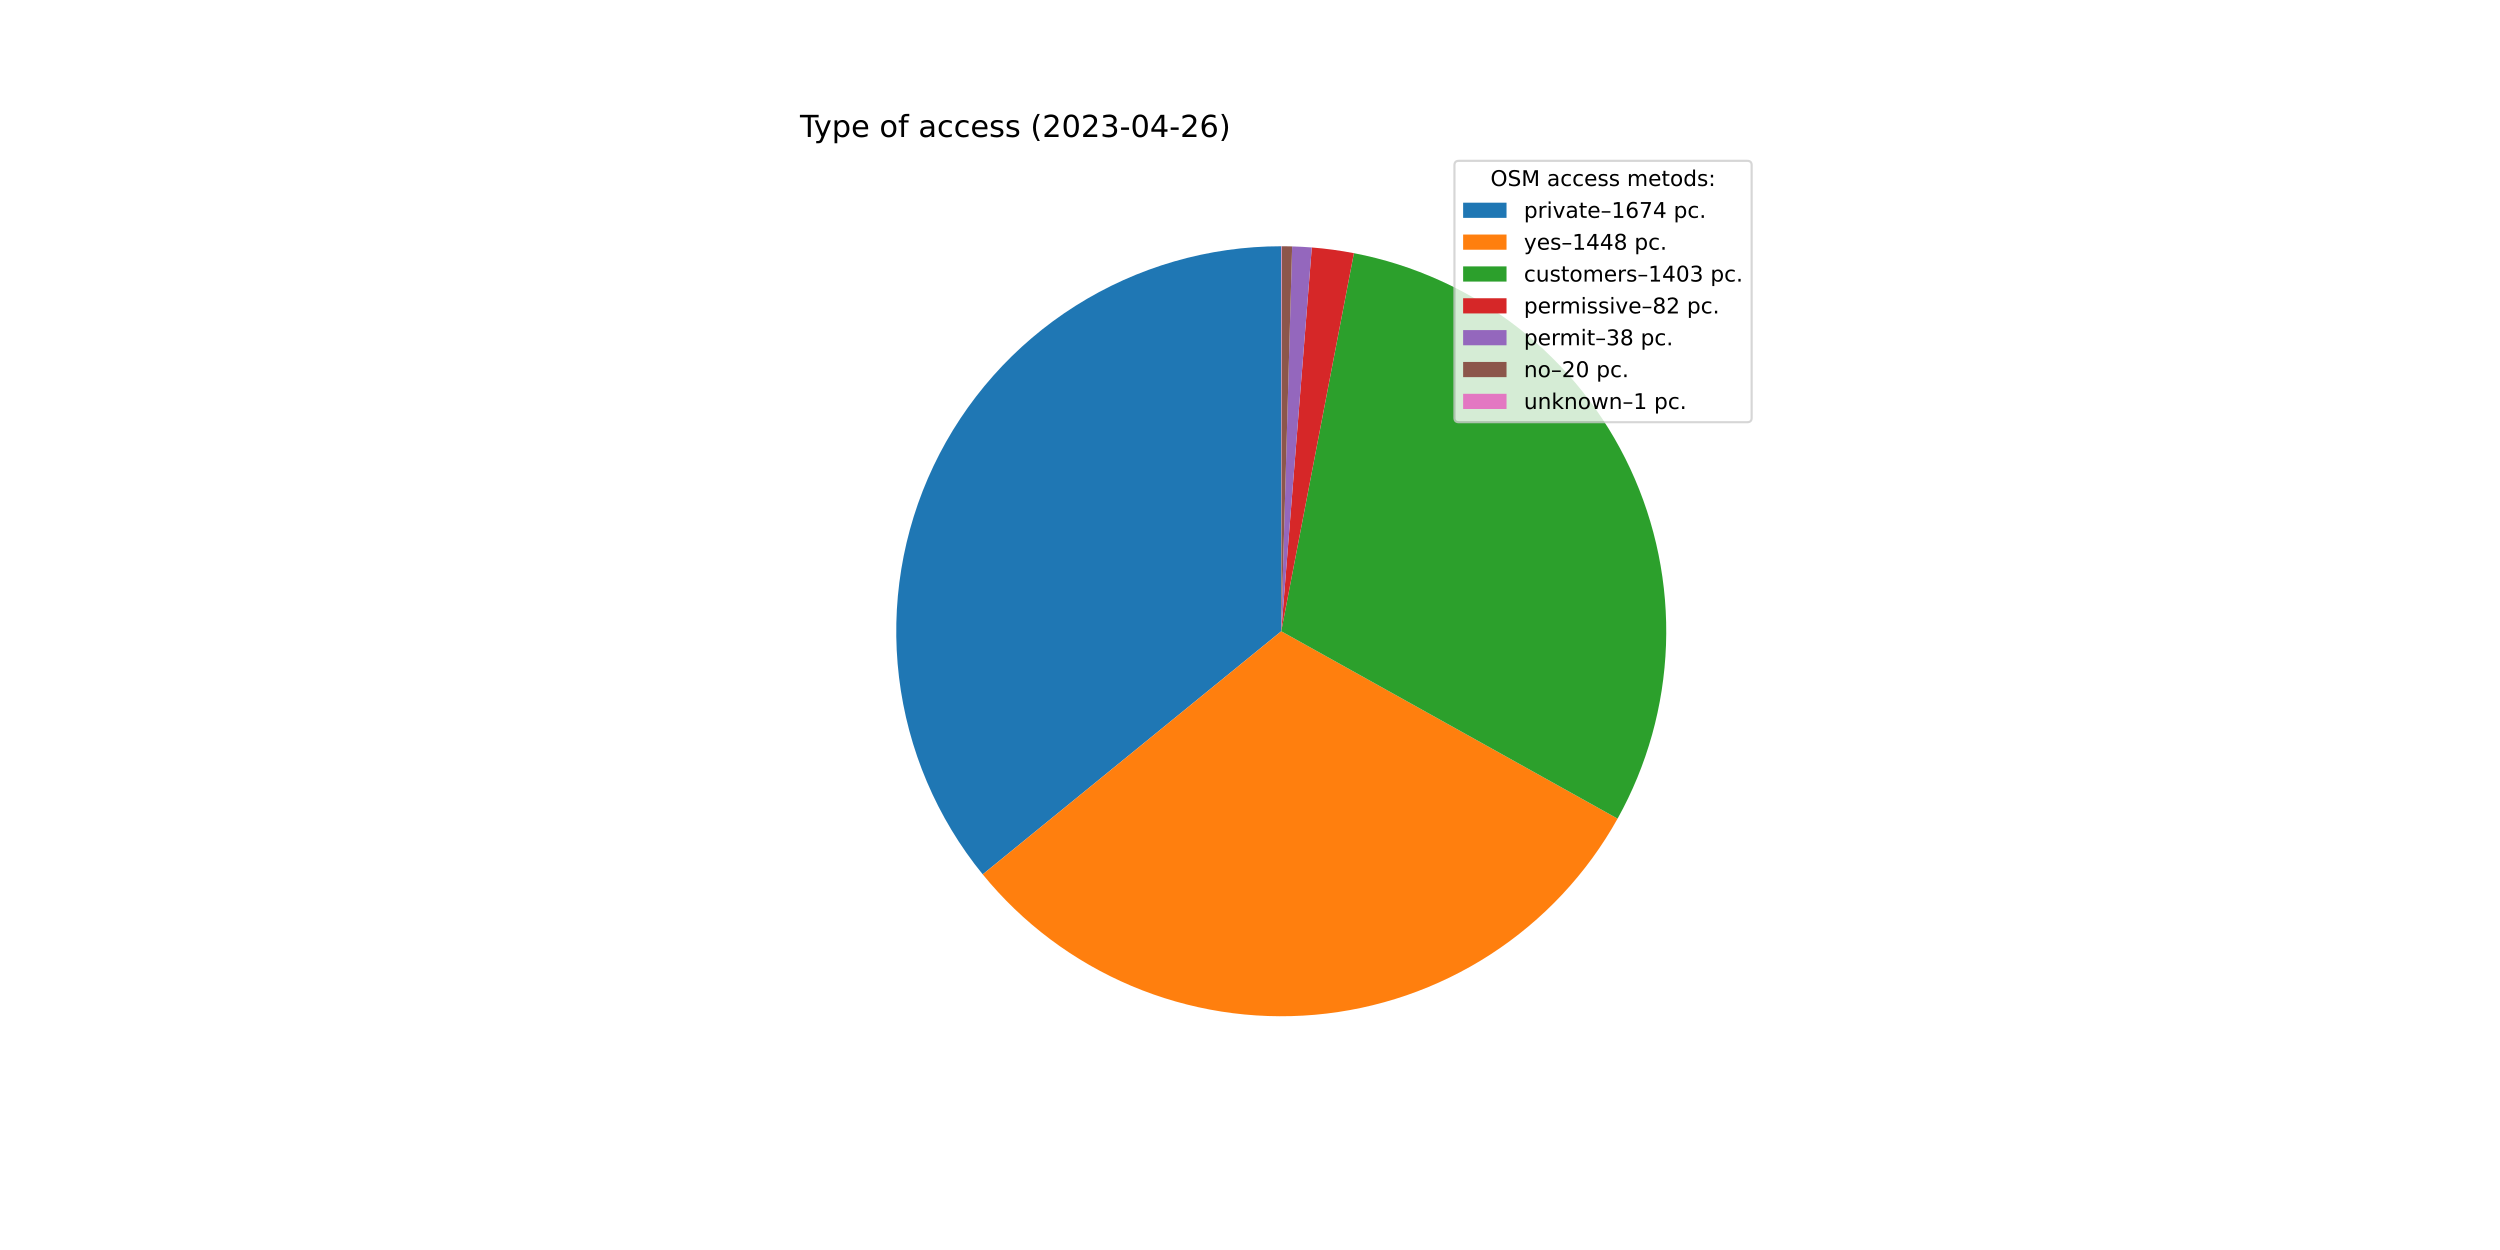
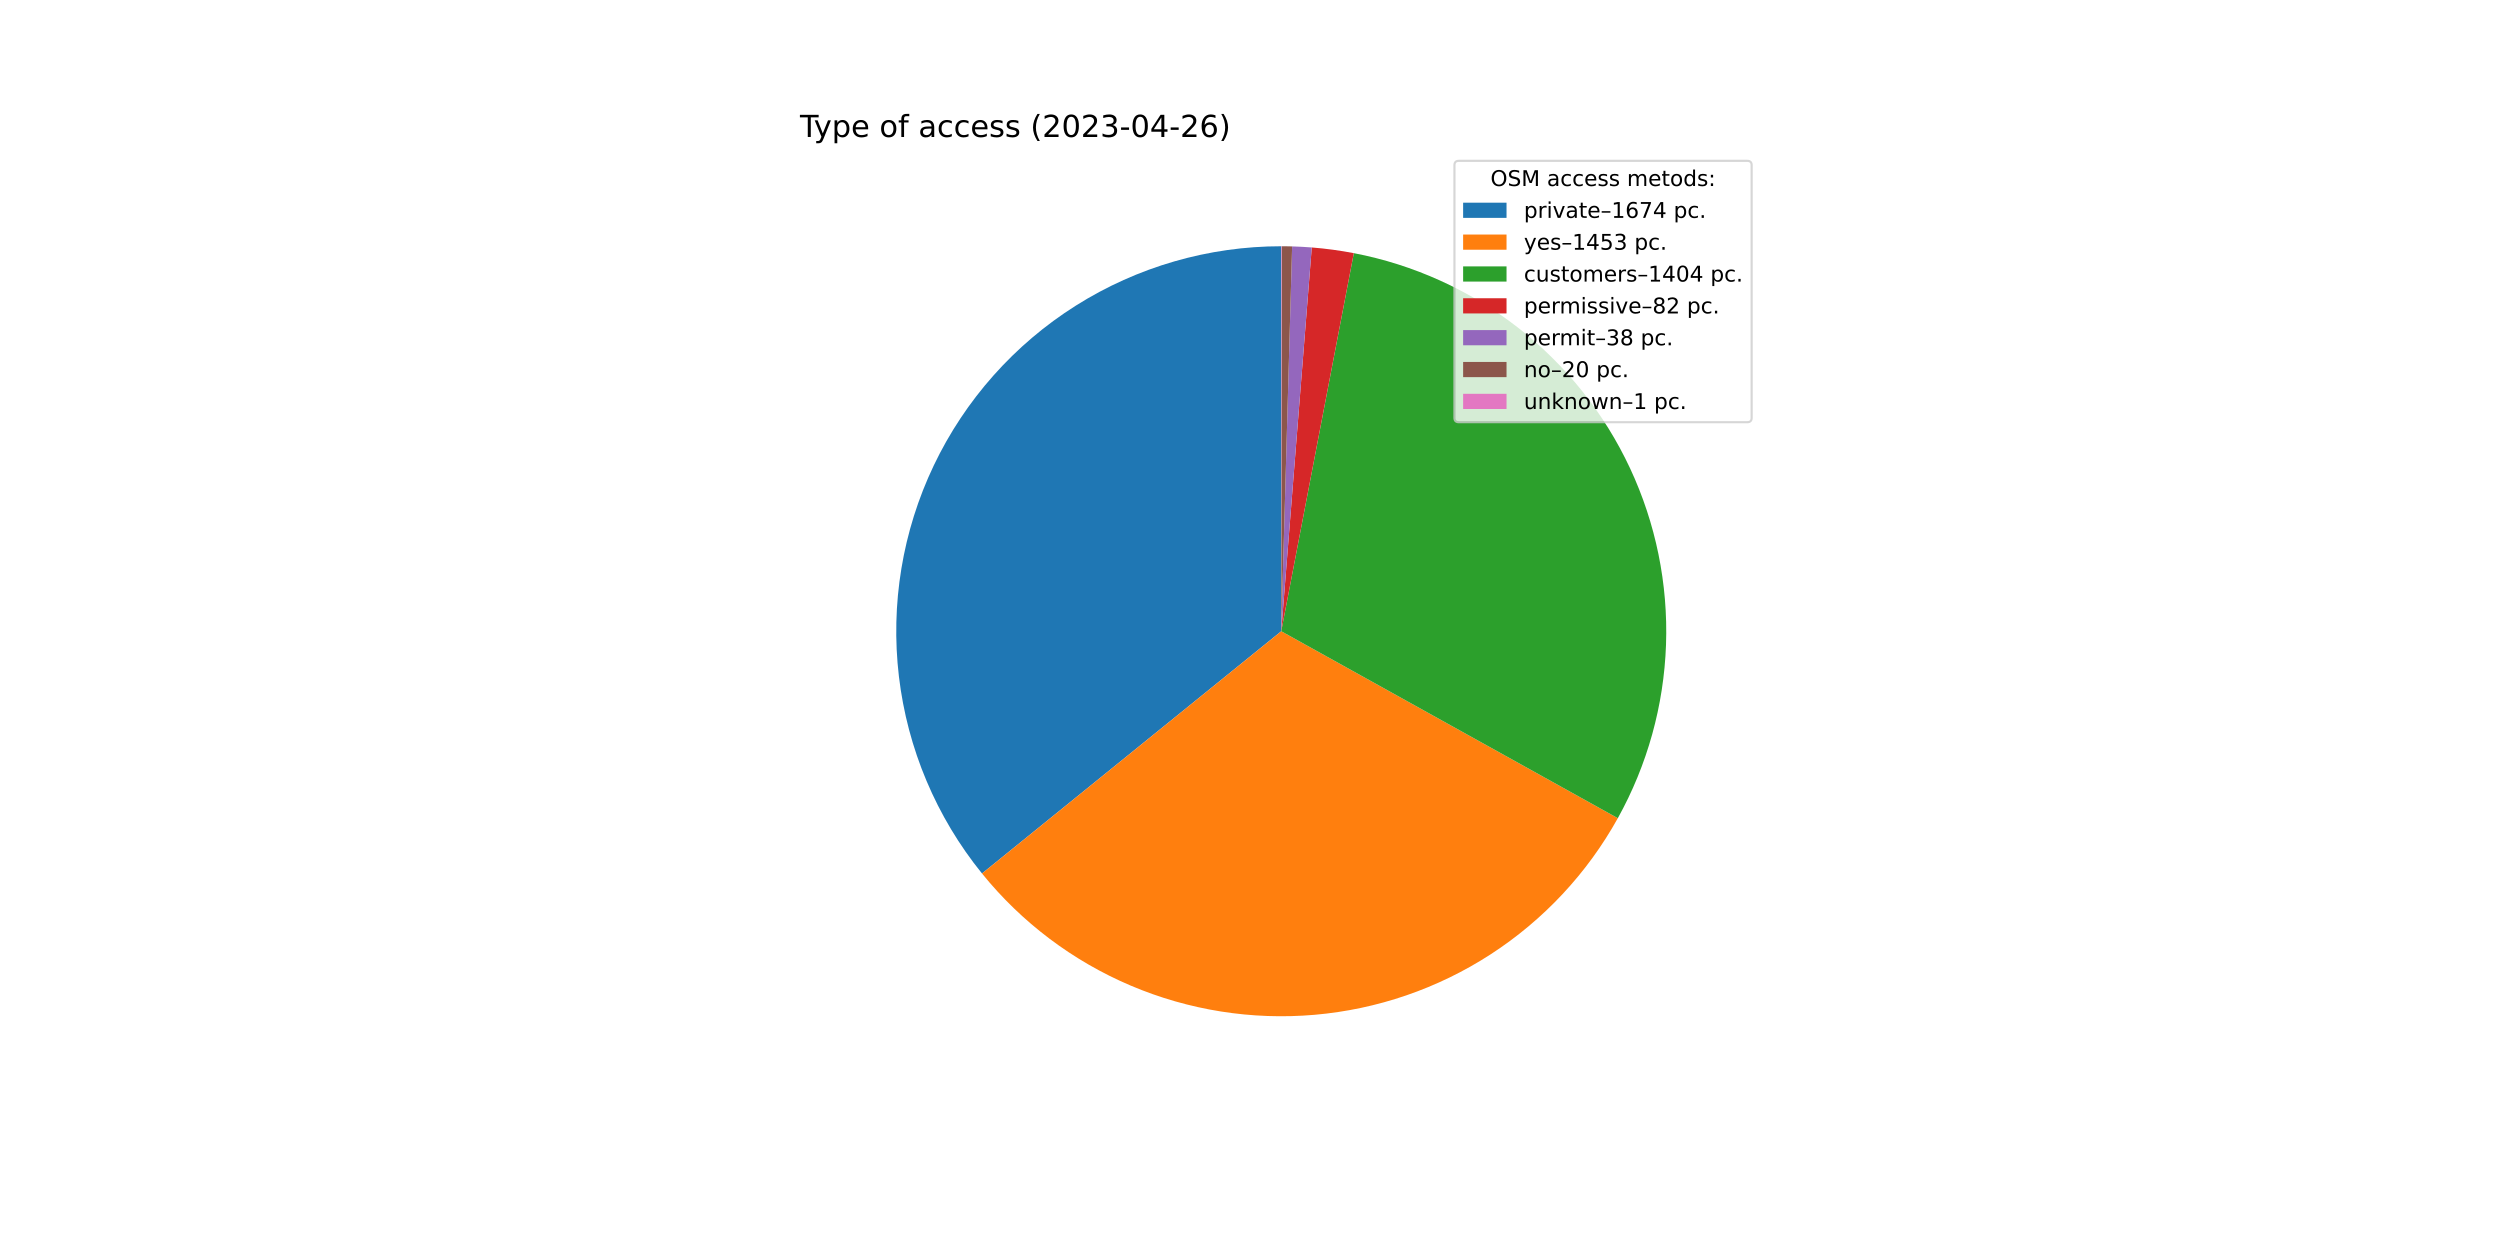
<svg xmlns="http://www.w3.org/2000/svg" xmlns:xlink="http://www.w3.org/1999/xlink" width="1152pt" height="576pt" viewBox="0 0 1152 576" version="1.1">
  <defs>
    <style type="text/css">*{stroke-linejoin: round; stroke-linecap: butt}</style>
  </defs>
  <g id="figure_1">
    <g id="patch_1">
      <path d="M 0 576  L 1152 576  L 1152 0  L 0 0  z " style="fill: #ffffff" />
    </g>
    <g id="axes_1">
      <g id="patch_2">
-         <path d="M 590.4 113.472  C 556.855 113.472 523.988 122.986 495.631 140.905  C 467.273 158.825 444.571 184.425 430.171 214.721  C 415.77 245.018 410.254 278.787 414.265 312.091  C 418.275 345.395 431.651 376.889 452.832 402.9  L 590.4 290.88  L 590.4 113.472  z " style="fill: #1f77b4" />
+         <path d="M 590.4 113.472  C 556.899 113.472 524.073 122.961 495.739 140.837  C 467.406 158.712 444.706 184.253 430.281 214.49  C 415.856 244.726 410.286 278.439 414.219 311.708  C 418.152 344.978 431.43 376.463 452.508 402.502  L 590.4 290.88  L 590.4 113.472  z " style="fill: #1f77b4" />
      </g>
      <g id="patch_3">
-         <path d="M 452.832 402.9  C 471.123 425.364 494.642 443.009 521.324 454.288  C 548.007 465.567 577.051 470.141 605.908 467.609  C 634.766 465.077 662.569 455.514 686.88 439.76  C 711.19 424.006 731.276 402.535 745.376 377.229  L 590.4 290.88  L 452.832 402.9  z " style="fill: #ff7f0e" />
+         <path d="M 452.508 402.502  C 470.774 425.067 494.304 442.807 521.024 454.161  C 547.744 465.514 576.847 470.136 605.77 467.621  C 634.693 465.106 662.561 455.529 686.92 439.734  C 711.279 423.939 731.393 402.403 745.49 377.024  L 590.4 290.88  L 452.508 402.502  z " style="fill: #ff7f0e" />
      </g>
      <g id="patch_4">
-         <path d="M 745.376 377.229  C 759.033 352.717 766.682 325.311 767.693 297.269  C 768.703 269.227 763.047 241.342 751.189 215.91  C 739.331 190.479 721.607 168.22 699.478 150.967  C 677.348 133.715 651.438 121.956 623.882 116.66  L 590.4 290.88  L 745.376 377.229  z " style="fill: #2ca02c" />
+         <path d="M 745.49 377.024  C 759.107 352.508 766.719 325.109 767.7 297.082  C 768.68 269.055 763.001 241.192 751.13 215.784  C 739.259 190.377 721.532 168.142 699.406 150.911  C 677.28 133.68 651.381 121.938 623.84 116.652  L 590.4 290.88  L 745.49 377.024  z " style="fill: #2ca02c" />
      </g>
      <g id="patch_5">
-         <path d="M 623.882 116.66  C 620.676 116.044 617.453 115.516 614.217 115.078  C 610.982 114.64 607.735 114.291 604.48 114.032  L 590.4 290.88  L 623.882 116.66  z " style="fill: #d62728" />
+         <path d="M 623.84 116.652  C 620.637 116.037 617.419 115.511 614.187 115.074  C 610.956 114.637 607.713 114.289 604.462 114.03  L 590.4 290.88  L 623.84 116.652  z " style="fill: #d62728" />
      </g>
      <g id="patch_6">
-         <path d="M 604.48 114.032  C 602.972 113.912 601.462 113.811 599.951 113.729  C 598.44 113.648 596.929 113.586 595.416 113.543  L 590.4 290.88  L 604.48 114.032  z " style="fill: #9467bd" />
+         <path d="M 604.462 114.03  C 602.956 113.91 601.448 113.81 599.939 113.729  C 598.43 113.647 596.92 113.585 595.41 113.543  L 590.4 290.88  L 604.462 114.03  z " style="fill: #9467bd" />
      </g>
      <g id="patch_7">
-         <path d="M 595.416 113.543  C 594.62 113.52 593.824 113.503 593.028 113.491  C 592.232 113.48 591.435 113.473 590.639 113.472  L 590.4 290.88  L 595.416 113.543  z " style="fill: #8c564b" />
+         <path d="M 595.41 113.543  C 594.615 113.52 593.82 113.503 593.024 113.491  C 592.229 113.48 591.434 113.473 590.639 113.472  L 590.4 290.88  L 595.41 113.543  z " style="fill: #8c564b" />
      </g>
      <g id="patch_8">
        <path d="M 590.639 113.472  C 590.599 113.472 590.559 113.472 590.519 113.472  C 590.48 113.472 590.44 113.472 590.4 113.472  L 590.4 290.88  L 590.639 113.472  z " style="fill: #e377c2" />
      </g>
      <g id="matplotlib.axis_1" />
      <g id="matplotlib.axis_2" />
      <g id="text_1">
        <g transform="translate(368.64 63.12)scale(0.14 -0.14)">
          <defs>
            <path id="DejaVuSans-54" d="M -19 4666  L 3928 4666  L 3928 4134  L 2272 4134  L 2272 0  L 1638 0  L 1638 4134  L -19 4134  L -19 4666  z " transform="scale(0.015625)" />
            <path id="DejaVuSans-79" d="M 2059 -325  Q 1816 -950 1584 -1140  Q 1353 -1331 966 -1331  L 506 -1331  L 506 -850  L 844 -850  Q 1081 -850 1212 -737  Q 1344 -625 1503 -206  L 1606 56  L 191 3500  L 800 3500  L 1894 763  L 2988 3500  L 3597 3500  L 2059 -325  z " transform="scale(0.015625)" />
            <path id="DejaVuSans-70" d="M 1159 525  L 1159 -1331  L 581 -1331  L 581 3500  L 1159 3500  L 1159 2969  Q 1341 3281 1617 3432  Q 1894 3584 2278 3584  Q 2916 3584 3314 3078  Q 3713 2572 3713 1747  Q 3713 922 3314 415  Q 2916 -91 2278 -91  Q 1894 -91 1617 61  Q 1341 213 1159 525  z M 3116 1747  Q 3116 2381 2855 2742  Q 2594 3103 2138 3103  Q 1681 3103 1420 2742  Q 1159 2381 1159 1747  Q 1159 1113 1420 752  Q 1681 391 2138 391  Q 2594 391 2855 752  Q 3116 1113 3116 1747  z " transform="scale(0.015625)" />
            <path id="DejaVuSans-65" d="M 3597 1894  L 3597 1613  L 953 1613  Q 991 1019 1311 708  Q 1631 397 2203 397  Q 2534 397 2845 478  Q 3156 559 3463 722  L 3463 178  Q 3153 47 2828 -22  Q 2503 -91 2169 -91  Q 1331 -91 842 396  Q 353 884 353 1716  Q 353 2575 817 3079  Q 1281 3584 2069 3584  Q 2775 3584 3186 3129  Q 3597 2675 3597 1894  z M 3022 2063  Q 3016 2534 2758 2815  Q 2500 3097 2075 3097  Q 1594 3097 1305 2825  Q 1016 2553 972 2059  L 3022 2063  z " transform="scale(0.015625)" />
            <path id="DejaVuSans-20" transform="scale(0.015625)" />
            <path id="DejaVuSans-6f" d="M 1959 3097  Q 1497 3097 1228 2736  Q 959 2375 959 1747  Q 959 1119 1226 758  Q 1494 397 1959 397  Q 2419 397 2687 759  Q 2956 1122 2956 1747  Q 2956 2369 2687 2733  Q 2419 3097 1959 3097  z M 1959 3584  Q 2709 3584 3137 3096  Q 3566 2609 3566 1747  Q 3566 888 3137 398  Q 2709 -91 1959 -91  Q 1206 -91 779 398  Q 353 888 353 1747  Q 353 2609 779 3096  Q 1206 3584 1959 3584  z " transform="scale(0.015625)" />
            <path id="DejaVuSans-66" d="M 2375 4863  L 2375 4384  L 1825 4384  Q 1516 4384 1395 4259  Q 1275 4134 1275 3809  L 1275 3500  L 2222 3500  L 2222 3053  L 1275 3053  L 1275 0  L 697 0  L 697 3053  L 147 3053  L 147 3500  L 697 3500  L 697 3744  Q 697 4328 969 4595  Q 1241 4863 1831 4863  L 2375 4863  z " transform="scale(0.015625)" />
            <path id="DejaVuSans-61" d="M 2194 1759  Q 1497 1759 1228 1600  Q 959 1441 959 1056  Q 959 750 1161 570  Q 1363 391 1709 391  Q 2188 391 2477 730  Q 2766 1069 2766 1631  L 2766 1759  L 2194 1759  z M 3341 1997  L 3341 0  L 2766 0  L 2766 531  Q 2569 213 2275 61  Q 1981 -91 1556 -91  Q 1019 -91 701 211  Q 384 513 384 1019  Q 384 1609 779 1909  Q 1175 2209 1959 2209  L 2766 2209  L 2766 2266  Q 2766 2663 2505 2880  Q 2244 3097 1772 3097  Q 1472 3097 1187 3025  Q 903 2953 641 2809  L 641 3341  Q 956 3463 1253 3523  Q 1550 3584 1831 3584  Q 2591 3584 2966 3190  Q 3341 2797 3341 1997  z " transform="scale(0.015625)" />
            <path id="DejaVuSans-63" d="M 3122 3366  L 3122 2828  Q 2878 2963 2633 3030  Q 2388 3097 2138 3097  Q 1578 3097 1268 2742  Q 959 2388 959 1747  Q 959 1106 1268 751  Q 1578 397 2138 397  Q 2388 397 2633 464  Q 2878 531 3122 666  L 3122 134  Q 2881 22 2623 -34  Q 2366 -91 2075 -91  Q 1284 -91 818 406  Q 353 903 353 1747  Q 353 2603 823 3093  Q 1294 3584 2113 3584  Q 2378 3584 2631 3529  Q 2884 3475 3122 3366  z " transform="scale(0.015625)" />
            <path id="DejaVuSans-73" d="M 2834 3397  L 2834 2853  Q 2591 2978 2328 3040  Q 2066 3103 1784 3103  Q 1356 3103 1142 2972  Q 928 2841 928 2578  Q 928 2378 1081 2264  Q 1234 2150 1697 2047  L 1894 2003  Q 2506 1872 2764 1633  Q 3022 1394 3022 966  Q 3022 478 2636 193  Q 2250 -91 1575 -91  Q 1294 -91 989 -36  Q 684 19 347 128  L 347 722  Q 666 556 975 473  Q 1284 391 1588 391  Q 1994 391 2212 530  Q 2431 669 2431 922  Q 2431 1156 2273 1281  Q 2116 1406 1581 1522  L 1381 1569  Q 847 1681 609 1914  Q 372 2147 372 2553  Q 372 3047 722 3315  Q 1072 3584 1716 3584  Q 2034 3584 2315 3537  Q 2597 3491 2834 3397  z " transform="scale(0.015625)" />
            <path id="DejaVuSans-28" d="M 1984 4856  Q 1566 4138 1362 3434  Q 1159 2731 1159 2009  Q 1159 1288 1364 580  Q 1569 -128 1984 -844  L 1484 -844  Q 1016 -109 783 600  Q 550 1309 550 2009  Q 550 2706 781 3412  Q 1013 4119 1484 4856  L 1984 4856  z " transform="scale(0.015625)" />
            <path id="DejaVuSans-32" d="M 1228 531  L 3431 531  L 3431 0  L 469 0  L 469 531  Q 828 903 1448 1529  Q 2069 2156 2228 2338  Q 2531 2678 2651 2914  Q 2772 3150 2772 3378  Q 2772 3750 2511 3984  Q 2250 4219 1831 4219  Q 1534 4219 1204 4116  Q 875 4013 500 3803  L 500 4441  Q 881 4594 1212 4672  Q 1544 4750 1819 4750  Q 2544 4750 2975 4387  Q 3406 4025 3406 3419  Q 3406 3131 3298 2873  Q 3191 2616 2906 2266  Q 2828 2175 2409 1742  Q 1991 1309 1228 531  z " transform="scale(0.015625)" />
            <path id="DejaVuSans-30" d="M 2034 4250  Q 1547 4250 1301 3770  Q 1056 3291 1056 2328  Q 1056 1369 1301 889  Q 1547 409 2034 409  Q 2525 409 2770 889  Q 3016 1369 3016 2328  Q 3016 3291 2770 3770  Q 2525 4250 2034 4250  z M 2034 4750  Q 2819 4750 3233 4129  Q 3647 3509 3647 2328  Q 3647 1150 3233 529  Q 2819 -91 2034 -91  Q 1250 -91 836 529  Q 422 1150 422 2328  Q 422 3509 836 4129  Q 1250 4750 2034 4750  z " transform="scale(0.015625)" />
            <path id="DejaVuSans-33" d="M 2597 2516  Q 3050 2419 3304 2112  Q 3559 1806 3559 1356  Q 3559 666 3084 287  Q 2609 -91 1734 -91  Q 1441 -91 1130 -33  Q 819 25 488 141  L 488 750  Q 750 597 1062 519  Q 1375 441 1716 441  Q 2309 441 2620 675  Q 2931 909 2931 1356  Q 2931 1769 2642 2001  Q 2353 2234 1838 2234  L 1294 2234  L 1294 2753  L 1863 2753  Q 2328 2753 2575 2939  Q 2822 3125 2822 3475  Q 2822 3834 2567 4026  Q 2313 4219 1838 4219  Q 1578 4219 1281 4162  Q 984 4106 628 3988  L 628 4550  Q 988 4650 1302 4700  Q 1616 4750 1894 4750  Q 2613 4750 3031 4423  Q 3450 4097 3450 3541  Q 3450 3153 3228 2886  Q 3006 2619 2597 2516  z " transform="scale(0.015625)" />
            <path id="DejaVuSans-2d" d="M 313 2009  L 1997 2009  L 1997 1497  L 313 1497  L 313 2009  z " transform="scale(0.015625)" />
            <path id="DejaVuSans-34" d="M 2419 4116  L 825 1625  L 2419 1625  L 2419 4116  z M 2253 4666  L 3047 4666  L 3047 1625  L 3713 1625  L 3713 1100  L 3047 1100  L 3047 0  L 2419 0  L 2419 1100  L 313 1100  L 313 1709  L 2253 4666  z " transform="scale(0.015625)" />
            <path id="DejaVuSans-36" d="M 2113 2584  Q 1688 2584 1439 2293  Q 1191 2003 1191 1497  Q 1191 994 1439 701  Q 1688 409 2113 409  Q 2538 409 2786 701  Q 3034 994 3034 1497  Q 3034 2003 2786 2293  Q 2538 2584 2113 2584  z M 3366 4563  L 3366 3988  Q 3128 4100 2886 4159  Q 2644 4219 2406 4219  Q 1781 4219 1451 3797  Q 1122 3375 1075 2522  Q 1259 2794 1537 2939  Q 1816 3084 2150 3084  Q 2853 3084 3261 2657  Q 3669 2231 3669 1497  Q 3669 778 3244 343  Q 2819 -91 2113 -91  Q 1303 -91 875 529  Q 447 1150 447 2328  Q 447 3434 972 4092  Q 1497 4750 2381 4750  Q 2619 4750 2861 4703  Q 3103 4656 3366 4563  z " transform="scale(0.015625)" />
            <path id="DejaVuSans-29" d="M 513 4856  L 1013 4856  Q 1481 4119 1714 3412  Q 1947 2706 1947 2009  Q 1947 1309 1714 600  Q 1481 -109 1013 -844  L 513 -844  Q 928 -128 1133 580  Q 1338 1288 1338 2009  Q 1338 2731 1133 3434  Q 928 4138 513 4856  z " transform="scale(0.015625)" />
          </defs>
          <use xlink:href="#DejaVuSans-54" />
          <use xlink:href="#DejaVuSans-79" x="45.459" />
          <use xlink:href="#DejaVuSans-70" x="104.639" />
          <use xlink:href="#DejaVuSans-65" x="168.115" />
          <use xlink:href="#DejaVuSans-20" x="229.639" />
          <use xlink:href="#DejaVuSans-6f" x="261.426" />
          <use xlink:href="#DejaVuSans-66" x="322.607" />
          <use xlink:href="#DejaVuSans-20" x="357.812" />
          <use xlink:href="#DejaVuSans-61" x="389.6" />
          <use xlink:href="#DejaVuSans-63" x="450.879" />
          <use xlink:href="#DejaVuSans-63" x="505.859" />
          <use xlink:href="#DejaVuSans-65" x="560.84" />
          <use xlink:href="#DejaVuSans-73" x="622.363" />
          <use xlink:href="#DejaVuSans-73" x="674.463" />
          <use xlink:href="#DejaVuSans-20" x="726.562" />
          <use xlink:href="#DejaVuSans-28" x="758.35" />
          <use xlink:href="#DejaVuSans-32" x="797.363" />
          <use xlink:href="#DejaVuSans-30" x="860.986" />
          <use xlink:href="#DejaVuSans-32" x="924.609" />
          <use xlink:href="#DejaVuSans-33" x="988.232" />
          <use xlink:href="#DejaVuSans-2d" x="1051.855" />
          <use xlink:href="#DejaVuSans-30" x="1087.939" />
          <use xlink:href="#DejaVuSans-34" x="1151.562" />
          <use xlink:href="#DejaVuSans-2d" x="1215.186" />
          <use xlink:href="#DejaVuSans-32" x="1251.27" />
          <use xlink:href="#DejaVuSans-36" x="1314.893" />
          <use xlink:href="#DejaVuSans-29" x="1378.516" />
        </g>
      </g>
      <g id="legend_1">
        <g id="patch_9">
          <path d="M 672.208 194.545  L 805.16 194.545  Q 807.16 194.545 807.16 192.545  L 807.16 76.12  Q 807.16 74.12 805.16 74.12  L 672.208 74.12  Q 670.208 74.12 670.208 76.12  L 670.208 192.545  Q 670.208 194.545 672.208 194.545  z " style="fill: #ffffff; opacity: 0.8; stroke: #cccccc; stroke-linejoin: miter" />
        </g>
        <g id="text_2">
          <g transform="translate(686.8038 85.71844)scale(0.1 -0.1)">
            <defs>
              <path id="DejaVuSans-4f" d="M 2522 4238  Q 1834 4238 1429 3725  Q 1025 3213 1025 2328  Q 1025 1447 1429 934  Q 1834 422 2522 422  Q 3209 422 3611 934  Q 4013 1447 4013 2328  Q 4013 3213 3611 3725  Q 3209 4238 2522 4238  z M 2522 4750  Q 3503 4750 4090 4092  Q 4678 3434 4678 2328  Q 4678 1225 4090 567  Q 3503 -91 2522 -91  Q 1538 -91 948 565  Q 359 1222 359 2328  Q 359 3434 948 4092  Q 1538 4750 2522 4750  z " transform="scale(0.015625)" />
              <path id="DejaVuSans-53" d="M 3425 4513  L 3425 3897  Q 3066 4069 2747 4153  Q 2428 4238 2131 4238  Q 1616 4238 1336 4038  Q 1056 3838 1056 3469  Q 1056 3159 1242 3001  Q 1428 2844 1947 2747  L 2328 2669  Q 3034 2534 3370 2195  Q 3706 1856 3706 1288  Q 3706 609 3251 259  Q 2797 -91 1919 -91  Q 1588 -91 1214 -16  Q 841 59 441 206  L 441 856  Q 825 641 1194 531  Q 1563 422 1919 422  Q 2459 422 2753 634  Q 3047 847 3047 1241  Q 3047 1584 2836 1778  Q 2625 1972 2144 2069  L 1759 2144  Q 1053 2284 737 2584  Q 422 2884 422 3419  Q 422 4038 858 4394  Q 1294 4750 2059 4750  Q 2388 4750 2728 4690  Q 3069 4631 3425 4513  z " transform="scale(0.015625)" />
              <path id="DejaVuSans-4d" d="M 628 4666  L 1569 4666  L 2759 1491  L 3956 4666  L 4897 4666  L 4897 0  L 4281 0  L 4281 4097  L 3078 897  L 2444 897  L 1241 4097  L 1241 0  L 628 0  L 628 4666  z " transform="scale(0.015625)" />
              <path id="DejaVuSans-6d" d="M 3328 2828  Q 3544 3216 3844 3400  Q 4144 3584 4550 3584  Q 5097 3584 5394 3201  Q 5691 2819 5691 2113  L 5691 0  L 5113 0  L 5113 2094  Q 5113 2597 4934 2840  Q 4756 3084 4391 3084  Q 3944 3084 3684 2787  Q 3425 2491 3425 1978  L 3425 0  L 2847 0  L 2847 2094  Q 2847 2600 2669 2842  Q 2491 3084 2119 3084  Q 1678 3084 1418 2786  Q 1159 2488 1159 1978  L 1159 0  L 581 0  L 581 3500  L 1159 3500  L 1159 2956  Q 1356 3278 1631 3431  Q 1906 3584 2284 3584  Q 2666 3584 2933 3390  Q 3200 3197 3328 2828  z " transform="scale(0.015625)" />
              <path id="DejaVuSans-74" d="M 1172 4494  L 1172 3500  L 2356 3500  L 2356 3053  L 1172 3053  L 1172 1153  Q 1172 725 1289 603  Q 1406 481 1766 481  L 2356 481  L 2356 0  L 1766 0  Q 1100 0 847 248  Q 594 497 594 1153  L 594 3053  L 172 3053  L 172 3500  L 594 3500  L 594 4494  L 1172 4494  z " transform="scale(0.015625)" />
              <path id="DejaVuSans-64" d="M 2906 2969  L 2906 4863  L 3481 4863  L 3481 0  L 2906 0  L 2906 525  Q 2725 213 2448 61  Q 2172 -91 1784 -91  Q 1150 -91 751 415  Q 353 922 353 1747  Q 353 2572 751 3078  Q 1150 3584 1784 3584  Q 2172 3584 2448 3432  Q 2725 3281 2906 2969  z M 947 1747  Q 947 1113 1208 752  Q 1469 391 1925 391  Q 2381 391 2643 752  Q 2906 1113 2906 1747  Q 2906 2381 2643 2742  Q 2381 3103 1925 3103  Q 1469 3103 1208 2742  Q 947 2381 947 1747  z " transform="scale(0.015625)" />
              <path id="DejaVuSans-3a" d="M 750 794  L 1409 794  L 1409 0  L 750 0  L 750 794  z M 750 3309  L 1409 3309  L 1409 2516  L 750 2516  L 750 3309  z " transform="scale(0.015625)" />
            </defs>
            <use xlink:href="#DejaVuSans-4f" />
            <use xlink:href="#DejaVuSans-53" x="78.711" />
            <use xlink:href="#DejaVuSans-4d" x="142.188" />
            <use xlink:href="#DejaVuSans-20" x="228.467" />
            <use xlink:href="#DejaVuSans-61" x="260.254" />
            <use xlink:href="#DejaVuSans-63" x="321.533" />
            <use xlink:href="#DejaVuSans-63" x="376.514" />
            <use xlink:href="#DejaVuSans-65" x="431.494" />
            <use xlink:href="#DejaVuSans-73" x="493.018" />
            <use xlink:href="#DejaVuSans-73" x="545.117" />
            <use xlink:href="#DejaVuSans-20" x="597.217" />
            <use xlink:href="#DejaVuSans-6d" x="629.004" />
            <use xlink:href="#DejaVuSans-65" x="726.416" />
            <use xlink:href="#DejaVuSans-74" x="787.939" />
            <use xlink:href="#DejaVuSans-6f" x="827.148" />
            <use xlink:href="#DejaVuSans-64" x="888.33" />
            <use xlink:href="#DejaVuSans-73" x="951.807" />
            <use xlink:href="#DejaVuSans-3a" x="1003.906" />
          </g>
        </g>
        <g id="patch_10">
          <path d="M 674.208 100.397  L 694.208 100.397  L 694.208 93.397  L 674.208 93.397  z " style="fill: #1f77b4" />
        </g>
        <g id="text_3">
          <g transform="translate(702.2084 100.3966)scale(0.1 -0.1)">
            <defs>
              <path id="DejaVuSans-72" d="M 2631 2963  Q 2534 3019 2420 3045  Q 2306 3072 2169 3072  Q 1681 3072 1420 2755  Q 1159 2438 1159 1844  L 1159 0  L 581 0  L 581 3500  L 1159 3500  L 1159 2956  Q 1341 3275 1631 3429  Q 1922 3584 2338 3584  Q 2397 3584 2469 3576  Q 2541 3569 2628 3553  L 2631 2963  z " transform="scale(0.015625)" />
              <path id="DejaVuSans-69" d="M 603 3500  L 1178 3500  L 1178 0  L 603 0  L 603 3500  z M 603 4863  L 1178 4863  L 1178 4134  L 603 4134  L 603 4863  z " transform="scale(0.015625)" />
              <path id="DejaVuSans-76" d="M 191 3500  L 800 3500  L 1894 563  L 2988 3500  L 3597 3500  L 2284 0  L 1503 0  L 191 3500  z " transform="scale(0.015625)" />
              <path id="DejaVuSans-2013" d="M 313 1978  L 2888 1978  L 2888 1528  L 313 1528  L 313 1978  z " transform="scale(0.015625)" />
              <path id="DejaVuSans-31" d="M 794 531  L 1825 531  L 1825 4091  L 703 3866  L 703 4441  L 1819 4666  L 2450 4666  L 2450 531  L 3481 531  L 3481 0  L 794 0  L 794 531  z " transform="scale(0.015625)" />
              <path id="DejaVuSans-37" d="M 525 4666  L 3525 4666  L 3525 4397  L 1831 0  L 1172 0  L 2766 4134  L 525 4134  L 525 4666  z " transform="scale(0.015625)" />
              <path id="DejaVuSans-2e" d="M 684 794  L 1344 794  L 1344 0  L 684 0  L 684 794  z " transform="scale(0.015625)" />
            </defs>
            <use xlink:href="#DejaVuSans-70" />
            <use xlink:href="#DejaVuSans-72" x="63.477" />
            <use xlink:href="#DejaVuSans-69" x="104.59" />
            <use xlink:href="#DejaVuSans-76" x="132.373" />
            <use xlink:href="#DejaVuSans-61" x="191.553" />
            <use xlink:href="#DejaVuSans-74" x="252.832" />
            <use xlink:href="#DejaVuSans-65" x="292.041" />
            <use xlink:href="#DejaVuSans-2013" x="353.564" />
            <use xlink:href="#DejaVuSans-31" x="403.564" />
            <use xlink:href="#DejaVuSans-36" x="467.188" />
            <use xlink:href="#DejaVuSans-37" x="530.811" />
            <use xlink:href="#DejaVuSans-34" x="594.434" />
            <use xlink:href="#DejaVuSans-20" x="658.057" />
            <use xlink:href="#DejaVuSans-70" x="689.844" />
            <use xlink:href="#DejaVuSans-63" x="753.32" />
            <use xlink:href="#DejaVuSans-2e" x="808.301" />
          </g>
        </g>
        <g id="patch_11">
          <path d="M 674.208 115.075  L 694.208 115.075  L 694.208 108.075  L 674.208 108.075  z " style="fill: #ff7f0e" />
        </g>
        <g id="text_4">
          <g transform="translate(702.2084 115.0747)scale(0.1 -0.1)">
            <defs>
-               <path id="DejaVuSans-38" d="M 2034 2216  Q 1584 2216 1326 1975  Q 1069 1734 1069 1313  Q 1069 891 1326 650  Q 1584 409 2034 409  Q 2484 409 2743 651  Q 3003 894 3003 1313  Q 3003 1734 2745 1975  Q 2488 2216 2034 2216  z M 1403 2484  Q 997 2584 770 2862  Q 544 3141 544 3541  Q 544 4100 942 4425  Q 1341 4750 2034 4750  Q 2731 4750 3128 4425  Q 3525 4100 3525 3541  Q 3525 3141 3298 2862  Q 3072 2584 2669 2484  Q 3125 2378 3379 2068  Q 3634 1759 3634 1313  Q 3634 634 3220 271  Q 2806 -91 2034 -91  Q 1263 -91 848 271  Q 434 634 434 1313  Q 434 1759 690 2068  Q 947 2378 1403 2484  z M 1172 3481  Q 1172 3119 1398 2916  Q 1625 2713 2034 2713  Q 2441 2713 2670 2916  Q 2900 3119 2900 3481  Q 2900 3844 2670 4047  Q 2441 4250 2034 4250  Q 1625 4250 1398 4047  Q 1172 3844 1172 3481  z " transform="scale(0.015625)" />
+               <path id="DejaVuSans-35" d="M 691 4666  L 3169 4666  L 3169 4134  L 1269 4134  L 1269 2991  Q 1406 3038 1543 3061  Q 1681 3084 1819 3084  Q 2600 3084 3056 2656  Q 3513 2228 3513 1497  Q 3513 744 3044 326  Q 2575 -91 1722 -91  Q 1428 -91 1123 -41  Q 819 9 494 109  L 494 744  Q 775 591 1075 516  Q 1375 441 1709 441  Q 2250 441 2565 725  Q 2881 1009 2881 1497  Q 2881 1984 2565 2268  Q 2250 2553 1709 2553  Q 1456 2553 1204 2497  Q 953 2441 691 2322  L 691 4666  z " transform="scale(0.015625)" />
            </defs>
            <use xlink:href="#DejaVuSans-79" />
            <use xlink:href="#DejaVuSans-65" x="59.18" />
            <use xlink:href="#DejaVuSans-73" x="120.703" />
            <use xlink:href="#DejaVuSans-2013" x="172.803" />
            <use xlink:href="#DejaVuSans-31" x="222.803" />
            <use xlink:href="#DejaVuSans-34" x="286.426" />
-             <use xlink:href="#DejaVuSans-34" x="350.049" />
-             <use xlink:href="#DejaVuSans-38" x="413.672" />
+             <use xlink:href="#DejaVuSans-35" x="350.049" />
+             <use xlink:href="#DejaVuSans-33" x="413.672" />
            <use xlink:href="#DejaVuSans-20" x="477.295" />
            <use xlink:href="#DejaVuSans-70" x="509.082" />
            <use xlink:href="#DejaVuSans-63" x="572.559" />
            <use xlink:href="#DejaVuSans-2e" x="627.539" />
          </g>
        </g>
        <g id="patch_12">
          <path d="M 674.208 129.753  L 694.208 129.753  L 694.208 122.753  L 674.208 122.753  z " style="fill: #2ca02c" />
        </g>
        <g id="text_5">
          <g transform="translate(702.2084 129.7528)scale(0.1 -0.1)">
            <defs>
              <path id="DejaVuSans-75" d="M 544 1381  L 544 3500  L 1119 3500  L 1119 1403  Q 1119 906 1312 657  Q 1506 409 1894 409  Q 2359 409 2629 706  Q 2900 1003 2900 1516  L 2900 3500  L 3475 3500  L 3475 0  L 2900 0  L 2900 538  Q 2691 219 2414 64  Q 2138 -91 1772 -91  Q 1169 -91 856 284  Q 544 659 544 1381  z M 1991 3584  L 1991 3584  z " transform="scale(0.015625)" />
            </defs>
            <use xlink:href="#DejaVuSans-63" />
            <use xlink:href="#DejaVuSans-75" x="54.98" />
            <use xlink:href="#DejaVuSans-73" x="118.359" />
            <use xlink:href="#DejaVuSans-74" x="170.459" />
            <use xlink:href="#DejaVuSans-6f" x="209.668" />
            <use xlink:href="#DejaVuSans-6d" x="270.85" />
            <use xlink:href="#DejaVuSans-65" x="368.262" />
            <use xlink:href="#DejaVuSans-72" x="429.785" />
            <use xlink:href="#DejaVuSans-73" x="470.898" />
            <use xlink:href="#DejaVuSans-2013" x="522.998" />
            <use xlink:href="#DejaVuSans-31" x="572.998" />
            <use xlink:href="#DejaVuSans-34" x="636.621" />
            <use xlink:href="#DejaVuSans-30" x="700.244" />
-             <use xlink:href="#DejaVuSans-33" x="763.867" />
+             <use xlink:href="#DejaVuSans-34" x="763.867" />
            <use xlink:href="#DejaVuSans-20" x="827.49" />
            <use xlink:href="#DejaVuSans-70" x="859.277" />
            <use xlink:href="#DejaVuSans-63" x="922.754" />
            <use xlink:href="#DejaVuSans-2e" x="977.734" />
          </g>
        </g>
        <g id="patch_13">
          <path d="M 674.208 144.431  L 694.208 144.431  L 694.208 137.431  L 674.208 137.431  z " style="fill: #d62728" />
        </g>
        <g id="text_6">
          <g transform="translate(702.2084 144.4309)scale(0.1 -0.1)">
+             <defs>
+               <path id="DejaVuSans-38" d="M 2034 2216  Q 1584 2216 1326 1975  Q 1069 1734 1069 1313  Q 1069 891 1326 650  Q 1584 409 2034 409  Q 2484 409 2743 651  Q 3003 894 3003 1313  Q 3003 1734 2745 1975  Q 2488 2216 2034 2216  z M 1403 2484  Q 997 2584 770 2862  Q 544 3141 544 3541  Q 544 4100 942 4425  Q 1341 4750 2034 4750  Q 2731 4750 3128 4425  Q 3525 4100 3525 3541  Q 3525 3141 3298 2862  Q 3072 2584 2669 2484  Q 3125 2378 3379 2068  Q 3634 1759 3634 1313  Q 3634 634 3220 271  Q 2806 -91 2034 -91  Q 1263 -91 848 271  Q 434 634 434 1313  Q 434 1759 690 2068  Q 947 2378 1403 2484  z M 1172 3481  Q 1172 3119 1398 2916  Q 1625 2713 2034 2713  Q 2441 2713 2670 2916  Q 2900 3119 2900 3481  Q 2900 3844 2670 4047  Q 2441 4250 2034 4250  Q 1625 4250 1398 4047  Q 1172 3844 1172 3481  z " transform="scale(0.015625)" />
+             </defs>
            <use xlink:href="#DejaVuSans-70" />
            <use xlink:href="#DejaVuSans-65" x="63.477" />
            <use xlink:href="#DejaVuSans-72" x="125" />
            <use xlink:href="#DejaVuSans-6d" x="164.363" />
            <use xlink:href="#DejaVuSans-69" x="261.775" />
            <use xlink:href="#DejaVuSans-73" x="289.559" />
            <use xlink:href="#DejaVuSans-73" x="341.658" />
            <use xlink:href="#DejaVuSans-69" x="393.758" />
            <use xlink:href="#DejaVuSans-76" x="421.541" />
            <use xlink:href="#DejaVuSans-65" x="480.721" />
            <use xlink:href="#DejaVuSans-2013" x="542.244" />
            <use xlink:href="#DejaVuSans-38" x="592.244" />
            <use xlink:href="#DejaVuSans-32" x="655.867" />
            <use xlink:href="#DejaVuSans-20" x="719.49" />
            <use xlink:href="#DejaVuSans-70" x="751.277" />
            <use xlink:href="#DejaVuSans-63" x="814.754" />
            <use xlink:href="#DejaVuSans-2e" x="869.734" />
          </g>
        </g>
        <g id="patch_14">
          <path d="M 674.208 159.109  L 694.208 159.109  L 694.208 152.109  L 674.208 152.109  z " style="fill: #9467bd" />
        </g>
        <g id="text_7">
          <g transform="translate(702.2084 159.1091)scale(0.1 -0.1)">
            <use xlink:href="#DejaVuSans-70" />
            <use xlink:href="#DejaVuSans-65" x="63.477" />
            <use xlink:href="#DejaVuSans-72" x="125" />
            <use xlink:href="#DejaVuSans-6d" x="164.363" />
            <use xlink:href="#DejaVuSans-69" x="261.775" />
            <use xlink:href="#DejaVuSans-74" x="289.559" />
            <use xlink:href="#DejaVuSans-2013" x="328.768" />
            <use xlink:href="#DejaVuSans-33" x="378.768" />
            <use xlink:href="#DejaVuSans-38" x="442.391" />
            <use xlink:href="#DejaVuSans-20" x="506.014" />
            <use xlink:href="#DejaVuSans-70" x="537.801" />
            <use xlink:href="#DejaVuSans-63" x="601.277" />
            <use xlink:href="#DejaVuSans-2e" x="656.258" />
          </g>
        </g>
        <g id="patch_15">
          <path d="M 674.208 173.787  L 694.208 173.787  L 694.208 166.787  L 674.208 166.787  z " style="fill: #8c564b" />
        </g>
        <g id="text_8">
          <g transform="translate(702.2084 173.7872)scale(0.1 -0.1)">
            <defs>
              <path id="DejaVuSans-6e" d="M 3513 2113  L 3513 0  L 2938 0  L 2938 2094  Q 2938 2591 2744 2837  Q 2550 3084 2163 3084  Q 1697 3084 1428 2787  Q 1159 2491 1159 1978  L 1159 0  L 581 0  L 581 3500  L 1159 3500  L 1159 2956  Q 1366 3272 1645 3428  Q 1925 3584 2291 3584  Q 2894 3584 3203 3211  Q 3513 2838 3513 2113  z " transform="scale(0.015625)" />
            </defs>
            <use xlink:href="#DejaVuSans-6e" />
            <use xlink:href="#DejaVuSans-6f" x="63.379" />
            <use xlink:href="#DejaVuSans-2013" x="124.561" />
            <use xlink:href="#DejaVuSans-32" x="174.561" />
            <use xlink:href="#DejaVuSans-30" x="238.184" />
            <use xlink:href="#DejaVuSans-20" x="301.807" />
            <use xlink:href="#DejaVuSans-70" x="333.594" />
            <use xlink:href="#DejaVuSans-63" x="397.07" />
            <use xlink:href="#DejaVuSans-2e" x="452.051" />
          </g>
        </g>
        <g id="patch_16">
          <path d="M 674.208 188.465  L 694.208 188.465  L 694.208 181.465  L 674.208 181.465  z " style="fill: #e377c2" />
        </g>
        <g id="text_9">
          <g transform="translate(702.2084 188.4653)scale(0.1 -0.1)">
            <defs>
              <path id="DejaVuSans-6b" d="M 581 4863  L 1159 4863  L 1159 1991  L 2875 3500  L 3609 3500  L 1753 1863  L 3688 0  L 2938 0  L 1159 1709  L 1159 0  L 581 0  L 581 4863  z " transform="scale(0.015625)" />
              <path id="DejaVuSans-77" d="M 269 3500  L 844 3500  L 1563 769  L 2278 3500  L 2956 3500  L 3675 769  L 4391 3500  L 4966 3500  L 4050 0  L 3372 0  L 2619 2869  L 1863 0  L 1184 0  L 269 3500  z " transform="scale(0.015625)" />
            </defs>
            <use xlink:href="#DejaVuSans-75" />
            <use xlink:href="#DejaVuSans-6e" x="63.379" />
            <use xlink:href="#DejaVuSans-6b" x="126.758" />
            <use xlink:href="#DejaVuSans-6e" x="184.668" />
            <use xlink:href="#DejaVuSans-6f" x="248.047" />
            <use xlink:href="#DejaVuSans-77" x="309.229" />
            <use xlink:href="#DejaVuSans-6e" x="391.016" />
            <use xlink:href="#DejaVuSans-2013" x="454.395" />
            <use xlink:href="#DejaVuSans-31" x="504.395" />
            <use xlink:href="#DejaVuSans-20" x="568.018" />
            <use xlink:href="#DejaVuSans-70" x="599.805" />
            <use xlink:href="#DejaVuSans-63" x="663.281" />
            <use xlink:href="#DejaVuSans-2e" x="718.262" />
          </g>
        </g>
      </g>
    </g>
  </g>
</svg>
